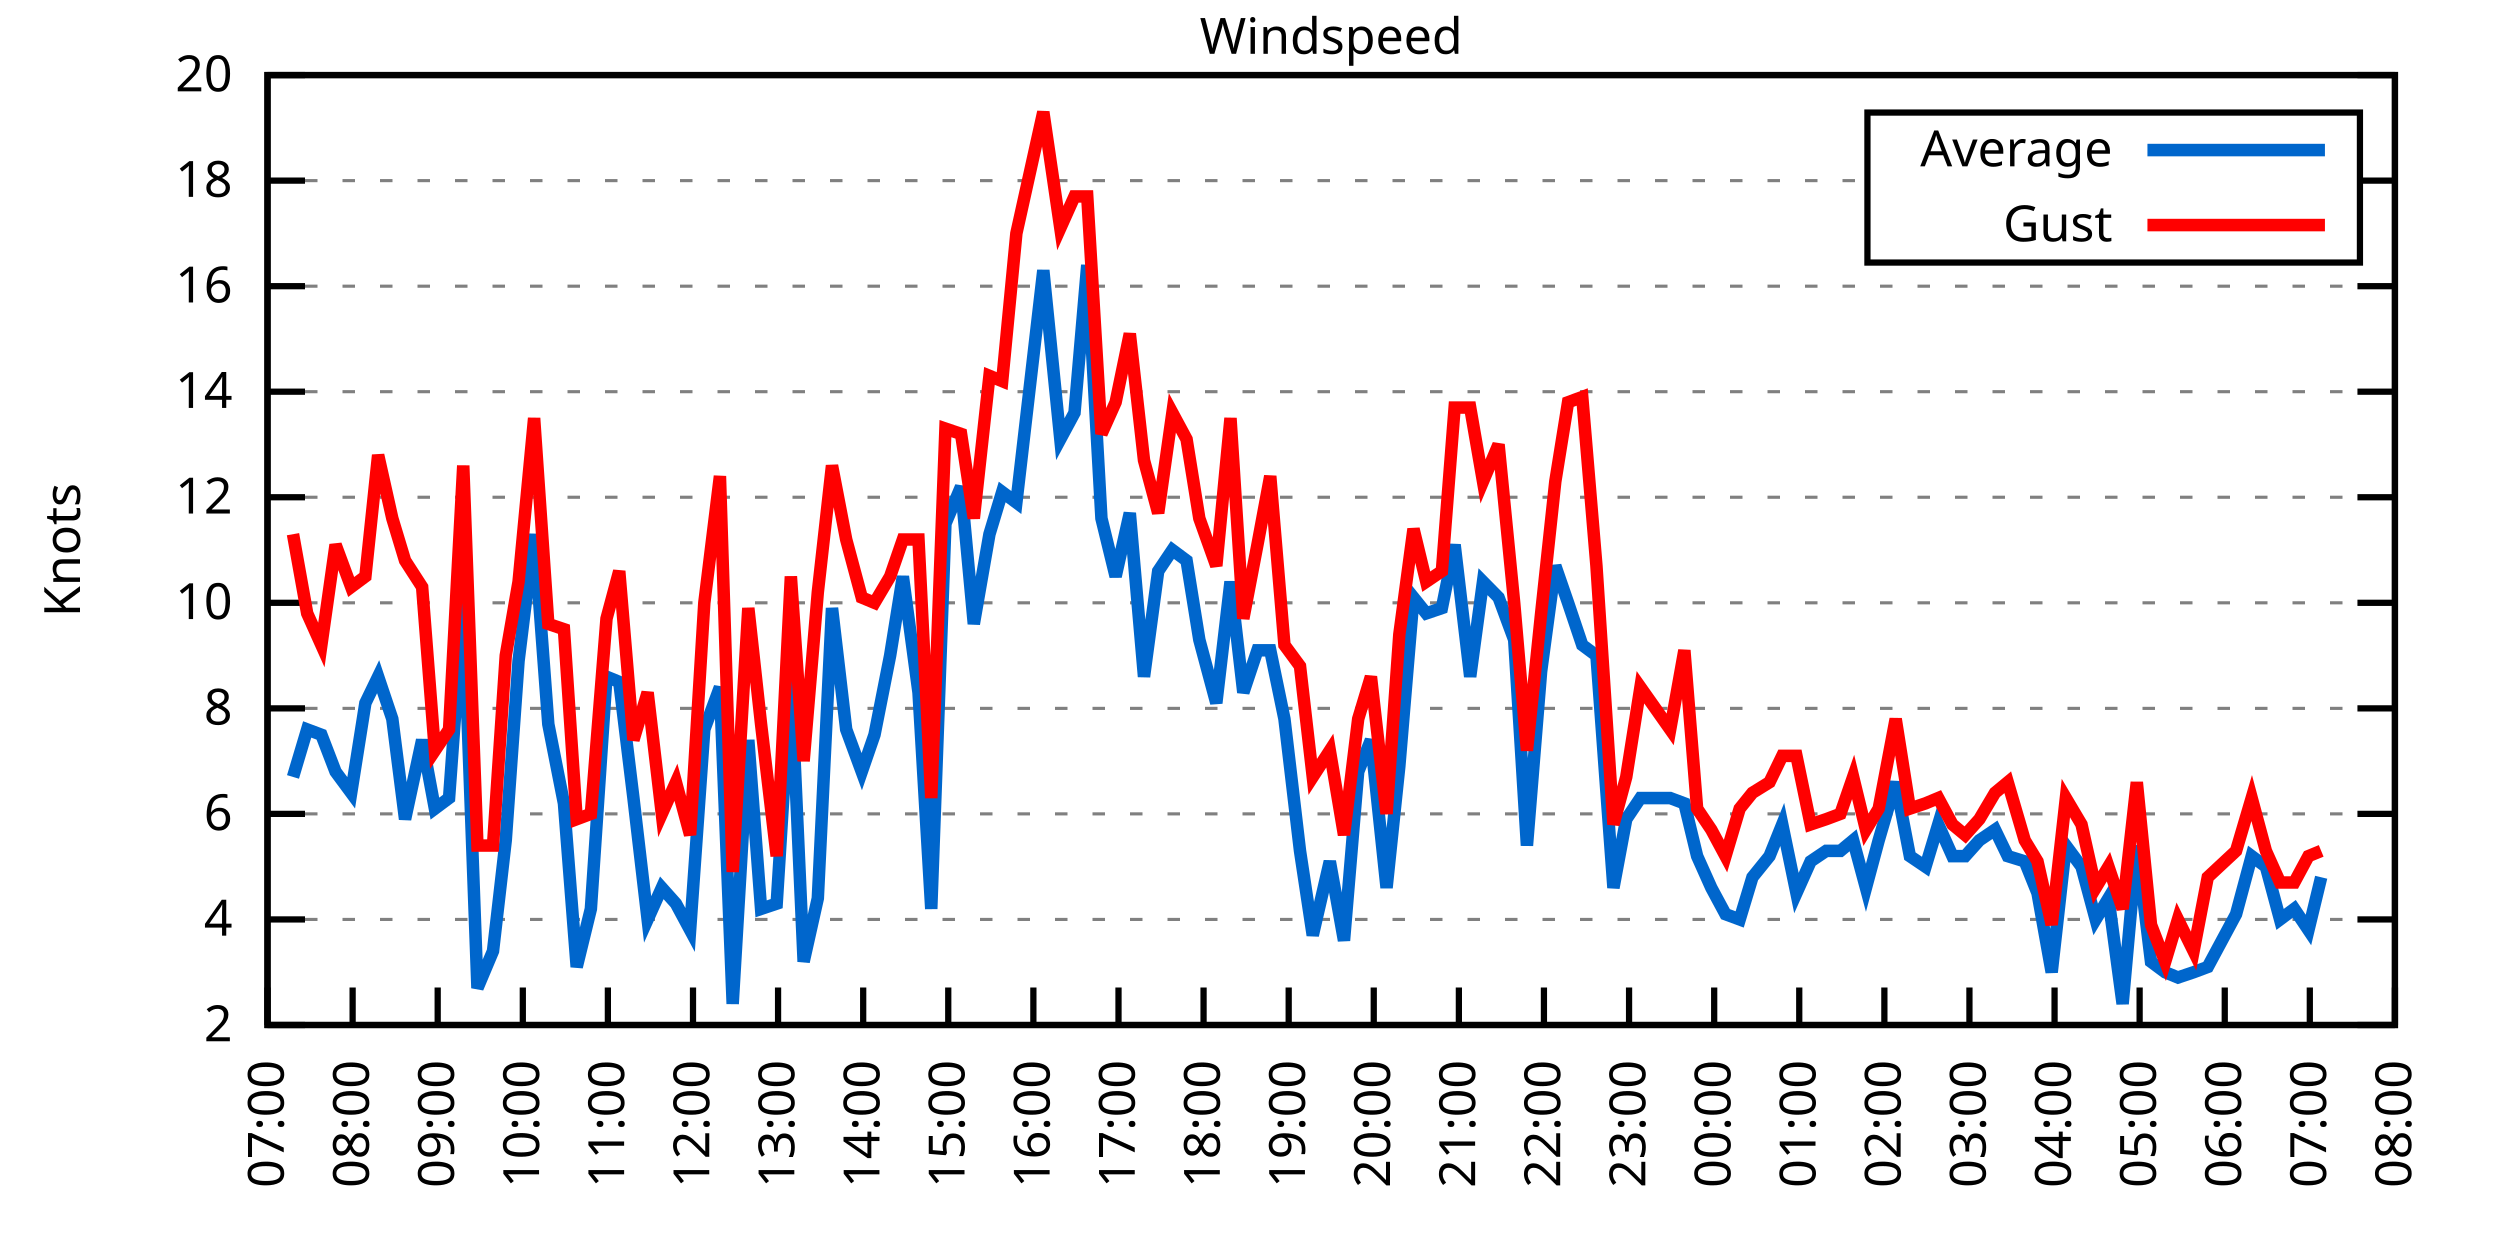
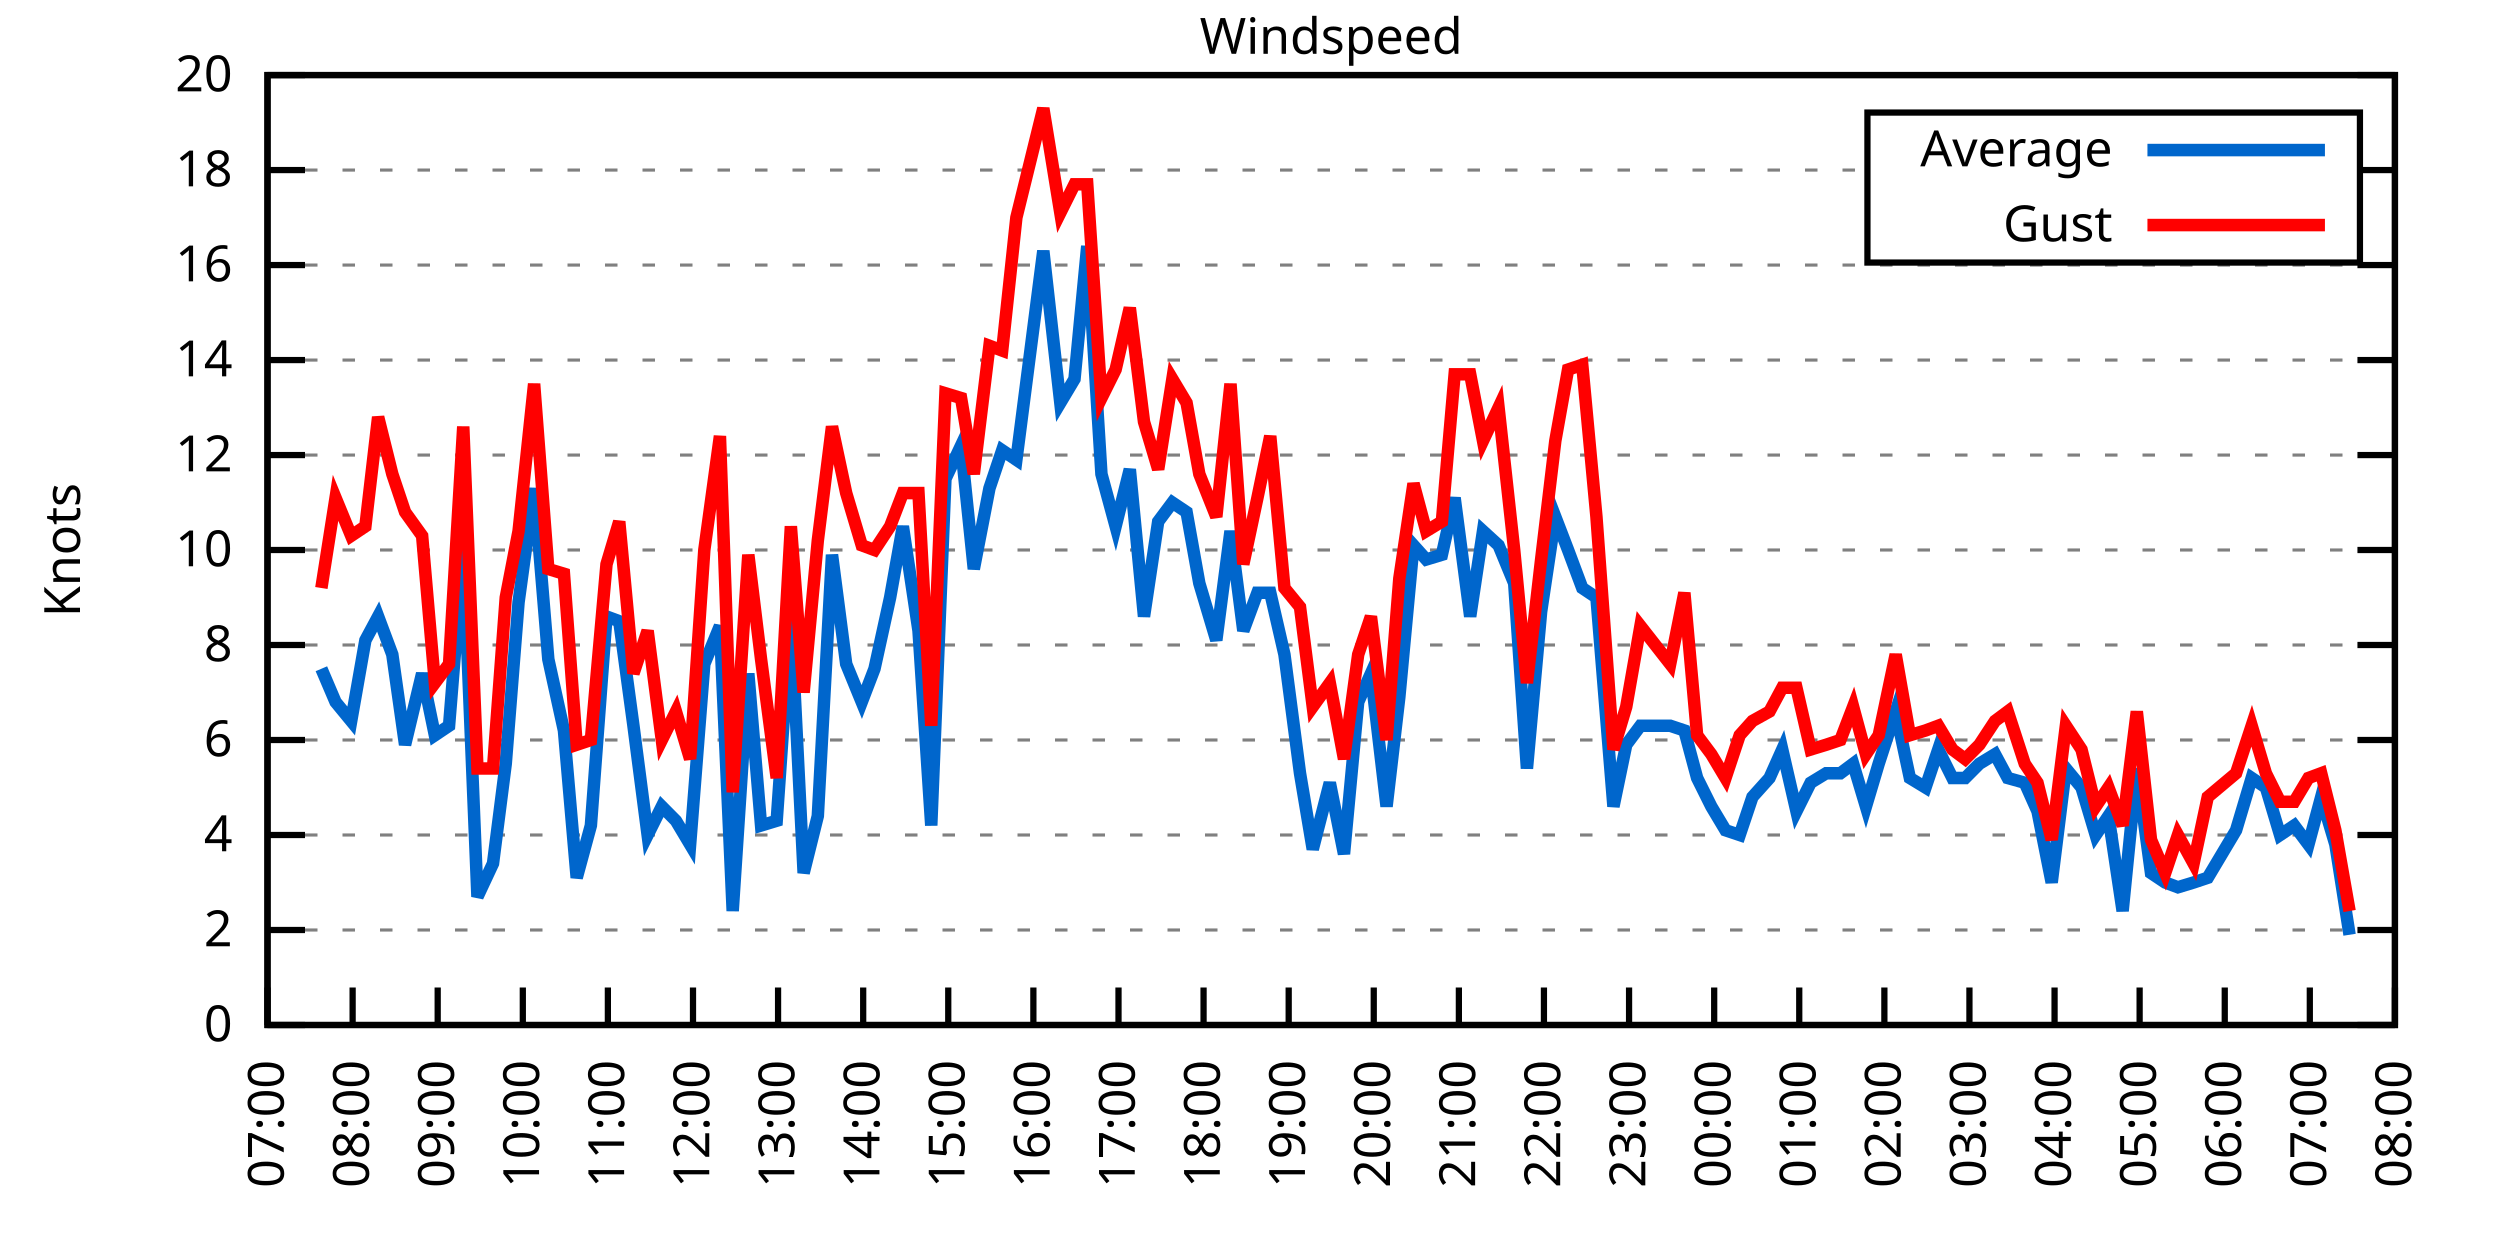
<svg xmlns="http://www.w3.org/2000/svg" xmlns:xlink="http://www.w3.org/1999/xlink" width="400" height="200" viewBox="0 0 400 200">
  <g id="gnuplot_canvas">
    <rect x="0" y="0" width="400" height="200" fill="none" />
    <defs>
      <circle id="gpDot" r="0.5" stroke-width="0.5" stroke="currentColor" />
      <path id="gpPt0" stroke-width="0.333" stroke="currentColor" d="M-1,0 h2 M0,-1 v2" />
      <path id="gpPt1" stroke-width="0.333" stroke="currentColor" d="M-1,-1 L1,1 M1,-1 L-1,1" />
      <path id="gpPt2" stroke-width="0.333" stroke="currentColor" d="M-1,0 L1,0 M0,-1 L0,1 M-1,-1 L1,1 M-1,1 L1,-1" />
      <rect id="gpPt3" stroke-width="0.333" stroke="currentColor" x="-1" y="-1" width="2" height="2" />
      <rect id="gpPt4" stroke-width="0.333" stroke="currentColor" fill="currentColor" x="-1" y="-1" width="2" height="2" />
      <circle id="gpPt5" stroke-width="0.333" stroke="currentColor" cx="0" cy="0" r="1" />
      <use xlink:href="#gpPt5" id="gpPt6" fill="currentColor" stroke="none" />
      <path id="gpPt7" stroke-width="0.333" stroke="currentColor" d="M0,-1.33 L-1.33,0.67 L1.33,0.67 z" />
      <use xlink:href="#gpPt7" id="gpPt8" fill="currentColor" stroke="none" />
      <use xlink:href="#gpPt7" id="gpPt9" stroke="currentColor" transform="rotate(180)" />
      <use xlink:href="#gpPt9" id="gpPt10" fill="currentColor" stroke="none" />
      <use xlink:href="#gpPt3" id="gpPt11" stroke="currentColor" transform="rotate(45)" />
      <use xlink:href="#gpPt11" id="gpPt12" fill="currentColor" stroke="none" />
      <path id="gpPt13" stroke-width="0.333" stroke="currentColor" d="M0,1.330 L1.265,0.411 L0.782,-1.067 L-0.782,-1.076 L-1.265,0.411 z" />
      <use xlink:href="#gpPt13" id="gpPt14" fill="currentColor" stroke="none" />
      <filter id="textbox" filterUnits="objectBoundingBox" x="0" y="0" height="1" width="1">
        <feFlood flood-color="white" flood-opacity="1" result="bgnd" />
        <feComposite in="SourceGraphic" in2="bgnd" operator="atop" />
      </filter>
      <filter id="greybox" filterUnits="objectBoundingBox" x="0" y="0" height="1" width="1">
        <feFlood flood-color="lightgrey" flood-opacity="1" result="grey" />
        <feComposite in="SourceGraphic" in2="grey" operator="atop" />
      </filter>
    </defs>
    <g fill="none" color="white" stroke="currentColor" stroke-width="1.00" stroke-linecap="butt" stroke-linejoin="miter">
</g>
    <g fill="none" color="black" stroke="currentColor" stroke-width="1.00" stroke-linecap="butt" stroke-linejoin="miter">
      <g stroke="none" shape-rendering="crispEdges">
        <polygon fill="rgb(255, 255, 255)" points="42.80,164.00 383.18,164.00 383.18,12.02 42.80,12.02 " />
      </g>
    </g>
    <g fill="none" color="black" stroke="currentColor" stroke-width="1.00" stroke-linecap="butt" stroke-linejoin="miter">
</g>
    <g fill="none" color="black" stroke="black" stroke-width="0.50" stroke-linecap="butt" stroke-linejoin="miter">
</g>
    <g fill="none" color="gray" stroke="currentColor" stroke-width="0.50" stroke-linecap="butt" stroke-linejoin="miter">
      <path stroke="gray" stroke-dasharray="2,4" class="gridline" d="M42.80,164.00 L383.19,164.00  " />
    </g>
    <g fill="none" color="gray" stroke="gray" stroke-width="1.00" stroke-linecap="butt" stroke-linejoin="miter">
</g>
    <g fill="none" color="black" stroke="currentColor" stroke-width="1.00" stroke-linecap="butt" stroke-linejoin="miter">
      <path stroke="black" d="M42.80,164.00 L48.80,164.00 M383.19,164.00 L377.19,164.00  " />
      <g transform="translate(37.20,166.60)" stroke="none" fill="black" font-family="Sans" font-size="8.00" text-anchor="end">
        <text>
+           <tspan font-family="Sans"> 0</tspan>
+         </text>
+       </g>
+     </g>
+     <g fill="none" color="black" stroke="currentColor" stroke-width="1.00" stroke-linecap="butt" stroke-linejoin="miter">
+ </g>
+     <g fill="none" color="black" stroke="black" stroke-width="0.50" stroke-linecap="butt" stroke-linejoin="miter">
+ </g>
+     <g fill="none" color="gray" stroke="currentColor" stroke-width="0.50" stroke-linecap="butt" stroke-linejoin="miter">
+       <path stroke="gray" stroke-dasharray="2,4" class="gridline" d="M42.80,148.80 L383.19,148.80  " />
+     </g>
+     <g fill="none" color="gray" stroke="gray" stroke-width="1.00" stroke-linecap="butt" stroke-linejoin="miter">
+ </g>
+     <g fill="none" color="black" stroke="currentColor" stroke-width="1.00" stroke-linecap="butt" stroke-linejoin="miter">
+       <path stroke="black" d="M42.80,148.80 L48.80,148.80 M383.19,148.80 L377.19,148.80  " />
+       <g transform="translate(37.20,151.40)" stroke="none" fill="black" font-family="Sans" font-size="8.00" text-anchor="end">
+         <text>
          <tspan font-family="Sans"> 2</tspan>
        </text>
      </g>
    </g>
    <g fill="none" color="black" stroke="currentColor" stroke-width="1.00" stroke-linecap="butt" stroke-linejoin="miter">
</g>
    <g fill="none" color="black" stroke="black" stroke-width="0.50" stroke-linecap="butt" stroke-linejoin="miter">
</g>
    <g fill="none" color="gray" stroke="currentColor" stroke-width="0.50" stroke-linecap="butt" stroke-linejoin="miter">
-       <path stroke="gray" stroke-dasharray="2,4" class="gridline" d="M42.80,147.11 L383.19,147.11  " />
-     </g>
-     <g fill="none" color="gray" stroke="gray" stroke-width="1.00" stroke-linecap="butt" stroke-linejoin="miter">
- </g>
-     <g fill="none" color="black" stroke="currentColor" stroke-width="1.00" stroke-linecap="butt" stroke-linejoin="miter">
-       <path stroke="black" d="M42.80,147.11 L48.80,147.11 M383.19,147.11 L377.19,147.11  " />
-       <g transform="translate(37.20,149.71)" stroke="none" fill="black" font-family="Sans" font-size="8.00" text-anchor="end">
+       <path stroke="gray" stroke-dasharray="2,4" class="gridline" d="M42.80,133.60 L383.19,133.60  " />
+     </g>
+     <g fill="none" color="gray" stroke="gray" stroke-width="1.00" stroke-linecap="butt" stroke-linejoin="miter">
+ </g>
+     <g fill="none" color="black" stroke="currentColor" stroke-width="1.00" stroke-linecap="butt" stroke-linejoin="miter">
+       <path stroke="black" d="M42.80,133.60 L48.80,133.60 M383.19,133.60 L377.19,133.60  " />
+       <g transform="translate(37.20,136.20)" stroke="none" fill="black" font-family="Sans" font-size="8.00" text-anchor="end">
        <text>
          <tspan font-family="Sans"> 4</tspan>
        </text>
      </g>
    </g>
    <g fill="none" color="black" stroke="currentColor" stroke-width="1.00" stroke-linecap="butt" stroke-linejoin="miter">
</g>
    <g fill="none" color="black" stroke="black" stroke-width="0.50" stroke-linecap="butt" stroke-linejoin="miter">
</g>
    <g fill="none" color="gray" stroke="currentColor" stroke-width="0.50" stroke-linecap="butt" stroke-linejoin="miter">
-       <path stroke="gray" stroke-dasharray="2,4" class="gridline" d="M42.80,130.22 L383.19,130.22  " />
-     </g>
-     <g fill="none" color="gray" stroke="gray" stroke-width="1.00" stroke-linecap="butt" stroke-linejoin="miter">
- </g>
-     <g fill="none" color="black" stroke="currentColor" stroke-width="1.00" stroke-linecap="butt" stroke-linejoin="miter">
-       <path stroke="black" d="M42.80,130.22 L48.80,130.22 M383.19,130.22 L377.19,130.22  " />
-       <g transform="translate(37.20,132.82)" stroke="none" fill="black" font-family="Sans" font-size="8.00" text-anchor="end">
+       <path stroke="gray" stroke-dasharray="2,4" class="gridline" d="M42.80,118.40 L383.19,118.40  " />
+     </g>
+     <g fill="none" color="gray" stroke="gray" stroke-width="1.00" stroke-linecap="butt" stroke-linejoin="miter">
+ </g>
+     <g fill="none" color="black" stroke="currentColor" stroke-width="1.00" stroke-linecap="butt" stroke-linejoin="miter">
+       <path stroke="black" d="M42.80,118.40 L48.80,118.40 M383.19,118.40 L377.19,118.40  " />
+       <g transform="translate(37.20,121.00)" stroke="none" fill="black" font-family="Sans" font-size="8.00" text-anchor="end">
        <text>
          <tspan font-family="Sans"> 6</tspan>
        </text>
      </g>
    </g>
    <g fill="none" color="black" stroke="currentColor" stroke-width="1.00" stroke-linecap="butt" stroke-linejoin="miter">
</g>
    <g fill="none" color="black" stroke="black" stroke-width="0.50" stroke-linecap="butt" stroke-linejoin="miter">
</g>
    <g fill="none" color="gray" stroke="currentColor" stroke-width="0.50" stroke-linecap="butt" stroke-linejoin="miter">
-       <path stroke="gray" stroke-dasharray="2,4" class="gridline" d="M42.80,113.34 L383.19,113.34  " />
-     </g>
-     <g fill="none" color="gray" stroke="gray" stroke-width="1.00" stroke-linecap="butt" stroke-linejoin="miter">
- </g>
-     <g fill="none" color="black" stroke="currentColor" stroke-width="1.00" stroke-linecap="butt" stroke-linejoin="miter">
-       <path stroke="black" d="M42.80,113.34 L48.80,113.34 M383.19,113.34 L377.19,113.34  " />
-       <g transform="translate(37.20,115.94)" stroke="none" fill="black" font-family="Sans" font-size="8.00" text-anchor="end">
+       <path stroke="gray" stroke-dasharray="2,4" class="gridline" d="M42.80,103.20 L383.19,103.20  " />
+     </g>
+     <g fill="none" color="gray" stroke="gray" stroke-width="1.00" stroke-linecap="butt" stroke-linejoin="miter">
+ </g>
+     <g fill="none" color="black" stroke="currentColor" stroke-width="1.00" stroke-linecap="butt" stroke-linejoin="miter">
+       <path stroke="black" d="M42.80,103.20 L48.80,103.20 M383.19,103.20 L377.19,103.20  " />
+       <g transform="translate(37.20,105.80)" stroke="none" fill="black" font-family="Sans" font-size="8.00" text-anchor="end">
        <text>
          <tspan font-family="Sans"> 8</tspan>
        </text>
      </g>
    </g>
    <g fill="none" color="black" stroke="currentColor" stroke-width="1.00" stroke-linecap="butt" stroke-linejoin="miter">
</g>
    <g fill="none" color="black" stroke="black" stroke-width="0.50" stroke-linecap="butt" stroke-linejoin="miter">
</g>
    <g fill="none" color="gray" stroke="currentColor" stroke-width="0.50" stroke-linecap="butt" stroke-linejoin="miter">
-       <path stroke="gray" stroke-dasharray="2,4" class="gridline" d="M42.80,96.45 L383.19,96.45  " />
-     </g>
-     <g fill="none" color="gray" stroke="gray" stroke-width="1.00" stroke-linecap="butt" stroke-linejoin="miter">
- </g>
-     <g fill="none" color="black" stroke="currentColor" stroke-width="1.00" stroke-linecap="butt" stroke-linejoin="miter">
-       <path stroke="black" d="M42.80,96.45 L48.80,96.45 M383.19,96.45 L377.19,96.45  " />
-       <g transform="translate(37.20,99.05)" stroke="none" fill="black" font-family="Sans" font-size="8.00" text-anchor="end">
+       <path stroke="gray" stroke-dasharray="2,4" class="gridline" d="M42.80,88.00 L383.19,88.00  " />
+     </g>
+     <g fill="none" color="gray" stroke="gray" stroke-width="1.00" stroke-linecap="butt" stroke-linejoin="miter">
+ </g>
+     <g fill="none" color="black" stroke="currentColor" stroke-width="1.00" stroke-linecap="butt" stroke-linejoin="miter">
+       <path stroke="black" d="M42.80,88.00 L48.80,88.00 M383.19,88.00 L377.19,88.00  " />
+       <g transform="translate(37.20,90.60)" stroke="none" fill="black" font-family="Sans" font-size="8.00" text-anchor="end">
        <text>
          <tspan font-family="Sans"> 10</tspan>
        </text>
      </g>
    </g>
    <g fill="none" color="black" stroke="currentColor" stroke-width="1.00" stroke-linecap="butt" stroke-linejoin="miter">
</g>
    <g fill="none" color="black" stroke="black" stroke-width="0.50" stroke-linecap="butt" stroke-linejoin="miter">
</g>
    <g fill="none" color="gray" stroke="currentColor" stroke-width="0.50" stroke-linecap="butt" stroke-linejoin="miter">
-       <path stroke="gray" stroke-dasharray="2,4" class="gridline" d="M42.80,79.56 L383.19,79.56  " />
-     </g>
-     <g fill="none" color="gray" stroke="gray" stroke-width="1.00" stroke-linecap="butt" stroke-linejoin="miter">
- </g>
-     <g fill="none" color="black" stroke="currentColor" stroke-width="1.00" stroke-linecap="butt" stroke-linejoin="miter">
-       <path stroke="black" d="M42.80,79.56 L48.80,79.56 M383.19,79.56 L377.19,79.56  " />
-       <g transform="translate(37.20,82.16)" stroke="none" fill="black" font-family="Sans" font-size="8.00" text-anchor="end">
+       <path stroke="gray" stroke-dasharray="2,4" class="gridline" d="M42.80,72.81 L383.19,72.81  " />
+     </g>
+     <g fill="none" color="gray" stroke="gray" stroke-width="1.00" stroke-linecap="butt" stroke-linejoin="miter">
+ </g>
+     <g fill="none" color="black" stroke="currentColor" stroke-width="1.00" stroke-linecap="butt" stroke-linejoin="miter">
+       <path stroke="black" d="M42.80,72.81 L48.80,72.81 M383.19,72.81 L377.19,72.81  " />
+       <g transform="translate(37.20,75.41)" stroke="none" fill="black" font-family="Sans" font-size="8.00" text-anchor="end">
        <text>
          <tspan font-family="Sans"> 12</tspan>
        </text>
      </g>
    </g>
    <g fill="none" color="black" stroke="currentColor" stroke-width="1.00" stroke-linecap="butt" stroke-linejoin="miter">
</g>
    <g fill="none" color="black" stroke="black" stroke-width="0.50" stroke-linecap="butt" stroke-linejoin="miter">
</g>
    <g fill="none" color="gray" stroke="currentColor" stroke-width="0.50" stroke-linecap="butt" stroke-linejoin="miter">
-       <path stroke="gray" stroke-dasharray="2,4" class="gridline" d="M42.80,62.67 L383.19,62.67  " />
-     </g>
-     <g fill="none" color="gray" stroke="gray" stroke-width="1.00" stroke-linecap="butt" stroke-linejoin="miter">
- </g>
-     <g fill="none" color="black" stroke="currentColor" stroke-width="1.00" stroke-linecap="butt" stroke-linejoin="miter">
-       <path stroke="black" d="M42.80,62.67 L48.80,62.67 M383.19,62.67 L377.19,62.67  " />
-       <g transform="translate(37.20,65.27)" stroke="none" fill="black" font-family="Sans" font-size="8.00" text-anchor="end">
+       <path stroke="gray" stroke-dasharray="2,4" class="gridline" d="M42.80,57.61 L383.19,57.61  " />
+     </g>
+     <g fill="none" color="gray" stroke="gray" stroke-width="1.00" stroke-linecap="butt" stroke-linejoin="miter">
+ </g>
+     <g fill="none" color="black" stroke="currentColor" stroke-width="1.00" stroke-linecap="butt" stroke-linejoin="miter">
+       <path stroke="black" d="M42.80,57.61 L48.80,57.61 M383.19,57.61 L377.19,57.61  " />
+       <g transform="translate(37.20,60.21)" stroke="none" fill="black" font-family="Sans" font-size="8.00" text-anchor="end">
        <text>
          <tspan font-family="Sans"> 14</tspan>
        </text>
      </g>
    </g>
    <g fill="none" color="black" stroke="currentColor" stroke-width="1.00" stroke-linecap="butt" stroke-linejoin="miter">
</g>
    <g fill="none" color="black" stroke="black" stroke-width="0.50" stroke-linecap="butt" stroke-linejoin="miter">
</g>
    <g fill="none" color="gray" stroke="currentColor" stroke-width="0.50" stroke-linecap="butt" stroke-linejoin="miter">
-       <path stroke="gray" stroke-dasharray="2,4" class="gridline" d="M42.80,45.79 L383.19,45.79  " />
-     </g>
-     <g fill="none" color="gray" stroke="gray" stroke-width="1.00" stroke-linecap="butt" stroke-linejoin="miter">
- </g>
-     <g fill="none" color="black" stroke="currentColor" stroke-width="1.00" stroke-linecap="butt" stroke-linejoin="miter">
-       <path stroke="black" d="M42.80,45.79 L48.80,45.79 M383.19,45.79 L377.19,45.79  " />
-       <g transform="translate(37.20,48.39)" stroke="none" fill="black" font-family="Sans" font-size="8.00" text-anchor="end">
+       <path stroke="gray" stroke-dasharray="2,4" class="gridline" d="M42.80,42.41 L383.19,42.41  " />
+     </g>
+     <g fill="none" color="gray" stroke="gray" stroke-width="1.00" stroke-linecap="butt" stroke-linejoin="miter">
+ </g>
+     <g fill="none" color="black" stroke="currentColor" stroke-width="1.00" stroke-linecap="butt" stroke-linejoin="miter">
+       <path stroke="black" d="M42.80,42.41 L48.80,42.41 M383.19,42.41 L377.19,42.41  " />
+       <g transform="translate(37.20,45.01)" stroke="none" fill="black" font-family="Sans" font-size="8.00" text-anchor="end">
        <text>
          <tspan font-family="Sans"> 16</tspan>
        </text>
      </g>
    </g>
    <g fill="none" color="black" stroke="currentColor" stroke-width="1.00" stroke-linecap="butt" stroke-linejoin="miter">
</g>
    <g fill="none" color="black" stroke="black" stroke-width="0.50" stroke-linecap="butt" stroke-linejoin="miter">
</g>
    <g fill="none" color="gray" stroke="currentColor" stroke-width="0.50" stroke-linecap="butt" stroke-linejoin="miter">
-       <path stroke="gray" stroke-dasharray="2,4" class="gridline" d="M42.80,28.90 L298.79,28.90 M377.59,28.90 L383.19,28.90  " />
-     </g>
-     <g fill="none" color="gray" stroke="gray" stroke-width="1.00" stroke-linecap="butt" stroke-linejoin="miter">
- </g>
-     <g fill="none" color="black" stroke="currentColor" stroke-width="1.00" stroke-linecap="butt" stroke-linejoin="miter">
-       <path stroke="black" d="M42.80,28.90 L48.80,28.90 M383.19,28.90 L377.19,28.90  " />
-       <g transform="translate(37.20,31.50)" stroke="none" fill="black" font-family="Sans" font-size="8.00" text-anchor="end">
+       <path stroke="gray" stroke-dasharray="2,4" class="gridline" d="M42.80,27.21 L298.79,27.21 M377.59,27.21 L383.19,27.21  " />
+     </g>
+     <g fill="none" color="gray" stroke="gray" stroke-width="1.00" stroke-linecap="butt" stroke-linejoin="miter">
+ </g>
+     <g fill="none" color="black" stroke="currentColor" stroke-width="1.00" stroke-linecap="butt" stroke-linejoin="miter">
+       <path stroke="black" d="M42.80,27.21 L48.80,27.21 M383.19,27.21 L377.19,27.21  " />
+       <g transform="translate(37.20,29.81)" stroke="none" fill="black" font-family="Sans" font-size="8.00" text-anchor="end">
        <text>
          <tspan font-family="Sans"> 18</tspan>
        </text>
      </g>
    </g>
    <g fill="none" color="black" stroke="currentColor" stroke-width="1.00" stroke-linecap="butt" stroke-linejoin="miter">
</g>
    <g fill="none" color="black" stroke="black" stroke-width="0.50" stroke-linecap="butt" stroke-linejoin="miter">
</g>
    <g fill="none" color="gray" stroke="currentColor" stroke-width="0.50" stroke-linecap="butt" stroke-linejoin="miter">
      <path stroke="gray" stroke-dasharray="2,4" class="gridline" d="M42.80,12.01 L383.19,12.01  " />
    </g>
    <g fill="none" color="gray" stroke="gray" stroke-width="1.00" stroke-linecap="butt" stroke-linejoin="miter">
</g>
    <g fill="none" color="black" stroke="currentColor" stroke-width="1.00" stroke-linecap="butt" stroke-linejoin="miter">
      <path stroke="black" d="M42.80,12.01 L48.80,12.01 M383.19,12.01 L377.19,12.01  " />
      <g transform="translate(37.20,14.61)" stroke="none" fill="black" font-family="Sans" font-size="8.00" text-anchor="end">
        <text>
          <tspan font-family="Sans"> 20</tspan>
        </text>
      </g>
    </g>
    <g fill="none" color="black" stroke="currentColor" stroke-width="1.00" stroke-linecap="butt" stroke-linejoin="miter">
      <path stroke="black" d="M42.80,164.00 L42.80,158.00  " />
      <g transform="translate(45.40,169.60) rotate(270.00)" stroke="none" fill="black" font-family="Sans" font-size="8.00" text-anchor="end">
        <text>
          <tspan font-family="Sans">07:00</tspan>
        </text>
      </g>
    </g>
    <g fill="none" color="black" stroke="currentColor" stroke-width="1.00" stroke-linecap="butt" stroke-linejoin="miter">
      <path stroke="black" d="M56.42,164.00 L56.42,158.00  " />
      <g transform="translate(59.02,169.60) rotate(270.00)" stroke="none" fill="black" font-family="Sans" font-size="8.00" text-anchor="end">
        <text>
          <tspan font-family="Sans">08:00</tspan>
        </text>
      </g>
    </g>
    <g fill="none" color="black" stroke="currentColor" stroke-width="1.00" stroke-linecap="butt" stroke-linejoin="miter">
      <path stroke="black" d="M70.03,164.00 L70.03,158.00  " />
      <g transform="translate(72.63,169.60) rotate(270.00)" stroke="none" fill="black" font-family="Sans" font-size="8.00" text-anchor="end">
        <text>
          <tspan font-family="Sans">09:00</tspan>
        </text>
      </g>
    </g>
    <g fill="none" color="black" stroke="currentColor" stroke-width="1.00" stroke-linecap="butt" stroke-linejoin="miter">
      <path stroke="black" d="M83.65,164.00 L83.65,158.00  " />
      <g transform="translate(86.25,169.60) rotate(270.00)" stroke="none" fill="black" font-family="Sans" font-size="8.00" text-anchor="end">
        <text>
          <tspan font-family="Sans">10:00</tspan>
        </text>
      </g>
    </g>
    <g fill="none" color="black" stroke="currentColor" stroke-width="1.00" stroke-linecap="butt" stroke-linejoin="miter">
      <path stroke="black" d="M97.26,164.00 L97.26,158.00  " />
      <g transform="translate(99.86,169.60) rotate(270.00)" stroke="none" fill="black" font-family="Sans" font-size="8.00" text-anchor="end">
        <text>
          <tspan font-family="Sans">11:00</tspan>
        </text>
      </g>
    </g>
    <g fill="none" color="black" stroke="currentColor" stroke-width="1.00" stroke-linecap="butt" stroke-linejoin="miter">
      <path stroke="black" d="M110.88,164.00 L110.88,158.00  " />
      <g transform="translate(113.48,169.60) rotate(270.00)" stroke="none" fill="black" font-family="Sans" font-size="8.00" text-anchor="end">
        <text>
          <tspan font-family="Sans">12:00</tspan>
        </text>
      </g>
    </g>
    <g fill="none" color="black" stroke="currentColor" stroke-width="1.00" stroke-linecap="butt" stroke-linejoin="miter">
      <path stroke="black" d="M124.49,164.00 L124.49,158.00  " />
      <g transform="translate(127.09,169.60) rotate(270.00)" stroke="none" fill="black" font-family="Sans" font-size="8.00" text-anchor="end">
        <text>
          <tspan font-family="Sans">13:00</tspan>
        </text>
      </g>
    </g>
    <g fill="none" color="black" stroke="currentColor" stroke-width="1.00" stroke-linecap="butt" stroke-linejoin="miter">
      <path stroke="black" d="M138.11,164.00 L138.11,158.00  " />
      <g transform="translate(140.71,169.60) rotate(270.00)" stroke="none" fill="black" font-family="Sans" font-size="8.00" text-anchor="end">
        <text>
          <tspan font-family="Sans">14:00</tspan>
        </text>
      </g>
    </g>
    <g fill="none" color="black" stroke="currentColor" stroke-width="1.00" stroke-linecap="butt" stroke-linejoin="miter">
      <path stroke="black" d="M151.72,164.00 L151.72,158.00  " />
      <g transform="translate(154.32,169.60) rotate(270.00)" stroke="none" fill="black" font-family="Sans" font-size="8.00" text-anchor="end">
        <text>
          <tspan font-family="Sans">15:00</tspan>
        </text>
      </g>
    </g>
    <g fill="none" color="black" stroke="currentColor" stroke-width="1.00" stroke-linecap="butt" stroke-linejoin="miter">
      <path stroke="black" d="M165.34,164.00 L165.34,158.00  " />
      <g transform="translate(167.94,169.60) rotate(270.00)" stroke="none" fill="black" font-family="Sans" font-size="8.00" text-anchor="end">
        <text>
          <tspan font-family="Sans">16:00</tspan>
        </text>
      </g>
    </g>
    <g fill="none" color="black" stroke="currentColor" stroke-width="1.00" stroke-linecap="butt" stroke-linejoin="miter">
      <path stroke="black" d="M178.96,164.00 L178.96,158.00  " />
      <g transform="translate(181.56,169.60) rotate(270.00)" stroke="none" fill="black" font-family="Sans" font-size="8.00" text-anchor="end">
        <text>
          <tspan font-family="Sans">17:00</tspan>
        </text>
      </g>
    </g>
    <g fill="none" color="black" stroke="currentColor" stroke-width="1.00" stroke-linecap="butt" stroke-linejoin="miter">
      <path stroke="black" d="M192.57,164.00 L192.57,158.00  " />
      <g transform="translate(195.17,169.60) rotate(270.00)" stroke="none" fill="black" font-family="Sans" font-size="8.00" text-anchor="end">
        <text>
          <tspan font-family="Sans">18:00</tspan>
        </text>
      </g>
    </g>
    <g fill="none" color="black" stroke="currentColor" stroke-width="1.00" stroke-linecap="butt" stroke-linejoin="miter">
      <path stroke="black" d="M206.19,164.00 L206.19,158.00  " />
      <g transform="translate(208.79,169.60) rotate(270.00)" stroke="none" fill="black" font-family="Sans" font-size="8.00" text-anchor="end">
        <text>
          <tspan font-family="Sans">19:00</tspan>
        </text>
      </g>
    </g>
    <g fill="none" color="black" stroke="currentColor" stroke-width="1.00" stroke-linecap="butt" stroke-linejoin="miter">
      <path stroke="black" d="M219.80,164.00 L219.80,158.00  " />
      <g transform="translate(222.40,169.60) rotate(270.00)" stroke="none" fill="black" font-family="Sans" font-size="8.00" text-anchor="end">
        <text>
          <tspan font-family="Sans">20:00</tspan>
        </text>
      </g>
    </g>
    <g fill="none" color="black" stroke="currentColor" stroke-width="1.00" stroke-linecap="butt" stroke-linejoin="miter">
      <path stroke="black" d="M233.42,164.00 L233.42,158.00  " />
      <g transform="translate(236.02,169.60) rotate(270.00)" stroke="none" fill="black" font-family="Sans" font-size="8.00" text-anchor="end">
        <text>
          <tspan font-family="Sans">21:00</tspan>
        </text>
      </g>
    </g>
    <g fill="none" color="black" stroke="currentColor" stroke-width="1.00" stroke-linecap="butt" stroke-linejoin="miter">
      <path stroke="black" d="M247.03,164.00 L247.03,158.00  " />
      <g transform="translate(249.63,169.60) rotate(270.00)" stroke="none" fill="black" font-family="Sans" font-size="8.00" text-anchor="end">
        <text>
          <tspan font-family="Sans">22:00</tspan>
        </text>
      </g>
    </g>
    <g fill="none" color="black" stroke="currentColor" stroke-width="1.00" stroke-linecap="butt" stroke-linejoin="miter">
      <path stroke="black" d="M260.65,164.00 L260.65,158.00  " />
      <g transform="translate(263.25,169.60) rotate(270.00)" stroke="none" fill="black" font-family="Sans" font-size="8.00" text-anchor="end">
        <text>
          <tspan font-family="Sans">23:00</tspan>
        </text>
      </g>
    </g>
    <g fill="none" color="black" stroke="currentColor" stroke-width="1.00" stroke-linecap="butt" stroke-linejoin="miter">
      <path stroke="black" d="M274.27,164.00 L274.27,158.00  " />
      <g transform="translate(276.87,169.60) rotate(270.00)" stroke="none" fill="black" font-family="Sans" font-size="8.00" text-anchor="end">
        <text>
          <tspan font-family="Sans">00:00</tspan>
        </text>
      </g>
    </g>
    <g fill="none" color="black" stroke="currentColor" stroke-width="1.00" stroke-linecap="butt" stroke-linejoin="miter">
      <path stroke="black" d="M287.88,164.00 L287.88,158.00  " />
      <g transform="translate(290.48,169.60) rotate(270.00)" stroke="none" fill="black" font-family="Sans" font-size="8.00" text-anchor="end">
        <text>
          <tspan font-family="Sans">01:00</tspan>
        </text>
      </g>
    </g>
    <g fill="none" color="black" stroke="currentColor" stroke-width="1.00" stroke-linecap="butt" stroke-linejoin="miter">
      <path stroke="black" d="M301.50,164.00 L301.50,158.00  " />
      <g transform="translate(304.10,169.60) rotate(270.00)" stroke="none" fill="black" font-family="Sans" font-size="8.00" text-anchor="end">
        <text>
          <tspan font-family="Sans">02:00</tspan>
        </text>
      </g>
    </g>
    <g fill="none" color="black" stroke="currentColor" stroke-width="1.00" stroke-linecap="butt" stroke-linejoin="miter">
      <path stroke="black" d="M315.11,164.00 L315.11,158.00  " />
      <g transform="translate(317.71,169.60) rotate(270.00)" stroke="none" fill="black" font-family="Sans" font-size="8.00" text-anchor="end">
        <text>
          <tspan font-family="Sans">03:00</tspan>
        </text>
      </g>
    </g>
    <g fill="none" color="black" stroke="currentColor" stroke-width="1.00" stroke-linecap="butt" stroke-linejoin="miter">
      <path stroke="black" d="M328.73,164.00 L328.73,158.00  " />
      <g transform="translate(331.33,169.60) rotate(270.00)" stroke="none" fill="black" font-family="Sans" font-size="8.00" text-anchor="end">
        <text>
          <tspan font-family="Sans">04:00</tspan>
        </text>
      </g>
    </g>
    <g fill="none" color="black" stroke="currentColor" stroke-width="1.00" stroke-linecap="butt" stroke-linejoin="miter">
      <path stroke="black" d="M342.34,164.00 L342.34,158.00  " />
      <g transform="translate(344.94,169.60) rotate(270.00)" stroke="none" fill="black" font-family="Sans" font-size="8.00" text-anchor="end">
        <text>
          <tspan font-family="Sans">05:00</tspan>
        </text>
      </g>
    </g>
    <g fill="none" color="black" stroke="currentColor" stroke-width="1.00" stroke-linecap="butt" stroke-linejoin="miter">
      <path stroke="black" d="M355.96,164.00 L355.96,158.00  " />
      <g transform="translate(358.56,169.60) rotate(270.00)" stroke="none" fill="black" font-family="Sans" font-size="8.00" text-anchor="end">
        <text>
          <tspan font-family="Sans">06:00</tspan>
        </text>
      </g>
    </g>
    <g fill="none" color="black" stroke="currentColor" stroke-width="1.00" stroke-linecap="butt" stroke-linejoin="miter">
      <path stroke="black" d="M369.57,164.00 L369.57,158.00  " />
      <g transform="translate(372.17,169.60) rotate(270.00)" stroke="none" fill="black" font-family="Sans" font-size="8.00" text-anchor="end">
        <text>
          <tspan font-family="Sans">07:00</tspan>
        </text>
      </g>
    </g>
    <g fill="none" color="black" stroke="currentColor" stroke-width="1.00" stroke-linecap="butt" stroke-linejoin="miter">
      <path stroke="black" d="M383.19,164.00 L383.19,158.00  " />
      <g transform="translate(385.79,169.60) rotate(270.00)" stroke="none" fill="black" font-family="Sans" font-size="8.00" text-anchor="end">
        <text>
          <tspan font-family="Sans">08:00</tspan>
        </text>
      </g>
    </g>
    <g fill="none" color="black" stroke="currentColor" stroke-width="1.00" stroke-linecap="butt" stroke-linejoin="miter">
</g>
    <g fill="none" color="black" stroke="currentColor" stroke-width="1.00" stroke-linecap="butt" stroke-linejoin="miter">
      <path stroke="black" d="M42.80,12.01 L42.80,164.00 L383.19,164.00 L383.19,12.01 L42.80,12.01 Z  " />
    </g>
    <g fill="none" color="black" stroke="currentColor" stroke-width="1.00" stroke-linecap="butt" stroke-linejoin="miter">
</g>
    <g fill="none" color="black" stroke="currentColor" stroke-width="1.00" stroke-linecap="butt" stroke-linejoin="miter">
      <path stroke="black" d="M298.79,42.01 L298.79,18.01 L377.59,18.01 L377.59,42.01 L298.79,42.01 Z  " />
    </g>
    <g id="Windspeed_plot_1">
      <g fill="none" color="white" stroke="black" stroke-width="2.00" stroke-linecap="butt" stroke-linejoin="miter">
</g>
      <g fill="none" color="black" stroke="currentColor" stroke-width="2.00" stroke-linecap="butt" stroke-linejoin="miter">
        <g transform="translate(337.99,26.61)" stroke="none" fill="black" font-family="Sans" font-size="8.00" text-anchor="end">
          <text>
            <tspan font-family="Sans">Average</tspan>
          </text>
        </g>
      </g>
      <g fill="none" color="black" stroke="currentColor" stroke-width="2.00" stroke-linecap="butt" stroke-linejoin="miter">
-         <path stroke="rgb(  0, 102, 204)" d="M343.59,24.01 L371.99,24.01 M46.88,124.31 L49.15,116.71 L51.42,117.56 L53.69,123.47 L56.19,126.85 L58.46,112.49   L60.50,108.27 L62.77,115.03 L64.81,131.07 L67.54,118.40 L69.58,129.38 L71.85,127.69 L74.12,96.45 L76.39,158.09   L78.88,152.18 L80.92,134.45 L82.97,105.74 L85.46,85.47 L87.73,115.87 L90.23,128.54 L92.27,154.71 L94.54,145.42   L97.04,108.27 L99.08,109.11 L101.35,127.69 L103.62,147.11 L105.89,142.05 L108.15,144.58 L110.42,148.80 L112.69,116.71   L115.19,109.96 L117.23,160.62 L119.73,118.40 L121.77,145.42 L124.27,144.58 L126.54,108.27 L128.58,153.87 L130.85,143.73   L133.12,97.29 L135.39,116.71 L137.88,123.47 L139.92,117.56 L142.42,104.89 L144.46,92.23 L146.96,110.80 L149.00,145.42   L151.27,83.78 L153.77,77.87 L155.81,99.83 L158.31,85.47 L160.35,78.72 L162.62,80.41 L166.93,43.25 L169.65,70.27   L171.92,66.05 L173.96,42.41 L176.23,82.94 L178.50,92.23 L180.77,82.09 L183.04,108.27 L185.31,91.38 L187.58,88.00   L189.85,89.69 L191.89,102.36 L194.61,112.49 L196.88,93.07 L198.93,110.80 L201.19,104.05 L203.24,104.05 L205.51,115.03   L208.00,136.14 L210.04,149.65 L212.77,137.82 L215.04,150.49 L217.31,123.47 L219.35,118.40 L221.85,142.05 L223.89,122.62   L226.16,95.60 L228.20,98.14 L230.70,97.29 L232.74,87.16 L235.23,108.27 L237.28,93.07 L239.77,95.60 L242.27,102.36   L244.31,135.29 L246.58,107.43 L248.85,90.54 L250.89,96.45 L253.16,103.20 L255.43,104.89 L258.15,142.05 L260.20,131.07   L262.47,127.69 L267.23,127.69 L269.50,128.54 L271.54,136.98 L273.81,142.05 L276.08,146.27 L278.35,147.11 L280.39,140.36   L283.12,136.98 L285.16,131.91 L287.43,142.89 L289.70,137.82 L292.19,136.14 L294.46,136.14 L296.50,134.45 L298.55,142.05   L300.59,134.45 L303.31,125.16 L305.58,136.98 L308.08,138.67 L310.12,131.91 L312.39,136.98 L314.43,136.98 L316.70,134.45   L319.20,132.76 L321.24,136.98 L323.96,137.82 L326.00,142.89 L328.27,155.56 L330.54,135.29 L333.04,138.67 L335.31,147.11   L337.35,143.73 L339.62,160.62 L341.89,135.29 L344.16,153.87 L346.43,155.56 L348.47,156.40 L350.97,155.56 L353.24,154.71   L357.77,146.27 L360.27,136.98 L362.54,138.67 L364.81,147.11 L367.08,145.42 L369.35,148.80 L371.39,140.36  " />
+         <path stroke="rgb(  0, 102, 204)" d="M343.59,24.01 L371.99,24.01 M51.42,107.00 L53.69,112.32 L56.19,115.36 L58.46,102.44 L60.50,98.64 L62.77,104.72   L64.81,119.16 L67.54,107.76 L69.58,117.64 L71.85,116.12 L74.12,88.00 L76.39,143.48 L78.88,138.16 L80.92,122.20   L82.97,96.36 L85.46,78.13 L87.73,105.48 L90.23,116.88 L92.27,140.44 L94.54,132.08 L97.04,98.64 L99.08,99.40   L101.35,116.12 L103.62,133.60 L105.89,129.04 L108.15,131.32 L110.42,135.12 L112.69,106.24 L115.19,100.16 L117.23,145.76   L119.73,107.76 L121.77,132.08 L124.27,131.32 L126.54,98.64 L128.58,139.68 L130.85,130.56 L133.12,88.76 L135.39,106.24   L137.88,112.32 L139.92,107.00 L142.42,95.60 L144.46,84.21 L146.96,100.92 L149.00,132.08 L151.27,76.61 L153.77,71.29   L155.81,91.04 L158.31,78.13 L160.35,72.05 L162.62,73.57 L166.93,40.13 L169.65,64.45 L171.92,60.65 L173.96,39.37   L176.23,75.85 L178.50,84.21 L180.77,75.09 L183.04,98.64 L185.31,83.45 L187.58,80.41 L189.85,81.93 L191.89,93.32   L194.61,102.44 L196.88,84.97 L198.93,100.92 L201.19,94.84 L203.24,94.84 L205.51,104.72 L208.00,123.72 L210.04,135.88   L212.77,125.24 L215.04,136.64 L217.31,112.32 L219.35,107.76 L221.85,129.04 L223.89,111.56 L226.16,87.25 L228.20,89.52   L230.70,88.76 L232.74,79.65 L235.23,98.64 L237.28,84.97 L239.77,87.25 L242.27,93.32 L244.31,122.96 L246.58,97.88   L248.85,82.69 L250.89,88.00 L253.16,94.08 L255.43,95.60 L258.15,129.04 L260.20,119.16 L262.47,116.12 L267.23,116.12   L269.50,116.88 L271.54,124.48 L273.81,129.04 L276.08,132.84 L278.35,133.60 L280.39,127.52 L283.12,124.48 L285.16,119.92   L287.43,129.80 L289.70,125.24 L292.19,123.72 L294.46,123.72 L296.50,122.20 L298.55,129.04 L300.59,122.20 L303.31,113.84   L305.58,124.48 L308.08,126.00 L310.12,119.92 L312.39,124.48 L314.43,124.48 L316.70,122.20 L319.20,120.68 L321.24,124.48   L323.96,125.24 L326.00,129.80 L328.27,141.20 L330.54,122.96 L333.04,126.00 L335.31,133.60 L337.35,130.56 L339.62,145.76   L341.89,122.96 L344.16,139.68 L346.43,141.20 L348.47,141.96 L350.97,141.20 L353.24,140.44 L357.77,132.84 L360.27,124.48   L362.54,126.00 L364.81,133.60 L367.08,132.08 L369.35,135.12 L371.39,127.52 L373.66,135.12 L375.93,149.56  " />
      </g>
    </g>
    <g id="Windspeed_plot_2">
      <g fill="none" color="black" stroke="currentColor" stroke-width="2.00" stroke-linecap="butt" stroke-linejoin="miter">
        <g transform="translate(337.99,38.61)" stroke="none" fill="black" font-family="Sans" font-size="8.00" text-anchor="end">
          <text>
            <tspan font-family="Sans">Gust</tspan>
          </text>
        </g>
      </g>
      <g fill="none" color="black" stroke="currentColor" stroke-width="2.00" stroke-linecap="butt" stroke-linejoin="miter">
-         <path stroke="rgb(255,   0,   0)" d="M343.59,36.01 L371.99,36.01 M46.88,85.47 L49.15,98.14 L51.42,103.20 L53.69,87.16 L56.19,93.92 L58.46,92.23   L60.50,72.81 L62.77,82.94 L64.81,89.69 L67.54,93.92 L69.58,120.09 L71.85,116.71 L74.12,74.49 L76.39,135.29   L78.88,135.29 L80.92,104.89 L82.97,93.07 L85.46,66.90 L87.73,99.83 L90.23,100.67 L92.27,131.07 L94.54,130.22   L97.04,98.98 L99.08,91.38 L101.35,118.40 L103.62,110.80 L105.89,130.22 L108.15,125.16 L110.42,133.60 L112.69,96.45   L115.19,76.18 L117.23,139.51 L119.73,97.29 L121.77,115.87 L124.27,136.98 L126.54,92.23 L128.58,121.78 L130.85,94.76   L133.12,74.49 L135.39,86.32 L137.88,95.60 L139.92,96.45 L142.42,92.23 L144.46,86.32 L146.96,86.32 L149.00,127.69   L151.27,68.58 L153.77,69.43 L155.81,82.94 L158.31,60.14 L160.35,60.98 L162.62,37.34 L166.93,17.92 L169.65,36.50   L171.92,31.43 L173.96,31.43 L176.23,69.43 L178.50,64.36 L180.77,53.39 L183.04,73.65 L185.31,82.09 L187.58,66.05   L189.85,70.27 L191.89,82.94 L194.61,90.54 L196.88,66.90 L198.93,98.98 L201.19,87.16 L203.24,76.18 L205.51,103.20   L208.00,106.58 L210.04,124.31 L212.77,120.09 L215.04,133.60 L217.31,115.03 L219.35,108.27 L221.85,130.22 L223.89,101.52   L226.16,84.63 L228.20,93.07 L230.70,91.38 L232.74,65.21 L235.23,65.21 L237.28,77.03 L239.77,71.12 L242.27,96.45   L244.31,120.09 L246.58,98.14 L248.85,77.03 L250.89,64.36 L253.16,63.52 L255.43,90.54 L258.15,131.91 L260.20,124.31   L262.47,109.96 L267.23,116.71 L269.50,104.05 L271.54,129.38 L273.81,132.76 L276.08,136.98 L278.35,129.38 L280.39,126.85   L283.12,125.16 L285.16,120.94 L287.43,120.94 L289.70,131.91 L292.19,131.07 L294.46,130.22 L296.50,124.31 L298.55,132.76   L300.59,129.38 L303.31,115.03 L305.58,129.38 L308.08,128.54 L310.12,127.69 L312.39,131.91 L314.43,133.60 L316.70,131.07   L319.20,126.85 L321.24,125.16 L323.96,134.45 L326.00,137.82 L328.27,147.96 L330.54,127.69 L333.04,131.91 L335.31,142.05   L337.35,138.67 L339.62,145.42 L341.89,125.16 L344.16,147.96 L346.43,153.87 L348.47,147.11 L350.97,152.18 L353.24,140.36   L357.77,136.14 L360.27,127.69 L362.54,136.14 L364.81,141.20 L367.08,141.20 L369.35,136.98 L371.39,136.14  " />
+         <path stroke="rgb(255,   0,   0)" d="M343.59,36.01 L371.99,36.01 M51.42,94.08 L53.69,79.65 L56.19,85.73 L58.46,84.21 L60.50,66.73 L62.77,75.85   L64.81,81.93 L67.54,85.73 L69.58,109.28 L71.85,106.24 L74.12,68.25 L76.39,122.96 L78.88,122.96 L80.92,95.60   L82.97,84.97 L85.46,61.41 L87.73,91.04 L90.23,91.80 L92.27,119.16 L94.54,118.40 L97.04,90.28 L99.08,83.45   L101.35,107.76 L103.62,100.92 L105.89,118.40 L108.15,113.84 L110.42,121.44 L112.69,88.00 L115.19,69.77 L117.23,126.76   L119.73,88.76 L121.77,105.48 L124.27,124.48 L126.54,84.21 L128.58,110.80 L130.85,86.49 L133.12,68.25 L135.39,78.89   L137.88,87.25 L139.92,88.00 L142.42,84.21 L144.46,78.89 L146.96,78.89 L149.00,116.12 L151.27,62.93 L153.77,63.69   L155.81,75.85 L158.31,55.33 L160.35,56.09 L162.62,34.81 L166.93,17.33 L169.65,34.05 L171.92,29.49 L173.96,29.49   L176.23,63.69 L178.50,59.13 L180.77,49.25 L183.04,67.49 L185.31,75.09 L187.58,60.65 L189.85,64.45 L191.89,75.85   L194.61,82.69 L196.88,61.41 L198.93,90.28 L201.19,79.65 L203.24,69.77 L205.51,94.08 L208.00,97.12 L210.04,113.08   L212.77,109.28 L215.04,121.44 L217.31,104.72 L219.35,98.64 L221.85,118.40 L223.89,92.56 L226.16,77.37 L228.20,84.97   L230.70,83.45 L232.74,59.89 L235.23,59.89 L237.28,70.53 L239.77,65.21 L242.27,88.00 L244.31,109.28 L246.58,89.52   L248.85,70.53 L250.89,59.13 L253.16,58.37 L255.43,82.69 L258.15,119.92 L260.20,113.08 L262.47,100.16 L267.23,106.24   L269.50,94.84 L271.54,117.64 L273.81,120.68 L276.08,124.48 L278.35,117.64 L280.39,115.36 L283.12,113.84 L285.16,110.04   L287.43,110.04 L289.70,119.92 L292.19,119.16 L294.46,118.40 L296.50,113.08 L298.55,120.68 L300.59,117.64 L303.31,104.72   L305.58,117.64 L308.08,116.88 L310.12,116.12 L312.39,119.92 L314.43,121.44 L316.70,119.16 L319.20,115.36 L321.24,113.84   L323.96,122.20 L326.00,125.24 L328.27,134.36 L330.54,116.12 L333.04,119.92 L335.31,129.04 L337.35,126.00 L339.62,132.08   L341.89,113.84 L344.16,134.36 L346.43,139.68 L348.47,133.60 L350.97,138.16 L353.24,127.52 L357.77,123.72 L360.27,116.12   L362.54,123.72 L364.81,128.28 L367.08,128.28 L369.35,124.48 L371.39,123.72 L373.66,132.84 L375.93,145.76  " />
      </g>
    </g>
    <g fill="none" color="black" stroke="currentColor" stroke-width="2.00" stroke-linecap="butt" stroke-linejoin="miter">
</g>
    <g fill="none" color="black" stroke="black" stroke-width="1.00" stroke-linecap="butt" stroke-linejoin="miter">
</g>
    <g fill="none" color="black" stroke="currentColor" stroke-width="1.00" stroke-linecap="butt" stroke-linejoin="miter">
      <path stroke="black" d="M42.80,12.01 L42.80,164.00 L383.19,164.00 L383.19,12.01 L42.80,12.01 Z  " />
      <g transform="translate(12.80,88.01) rotate(270.00)" stroke="none" fill="black" font-family="Sans" font-size="8.00" text-anchor="middle">
        <text>
          <tspan font-family="Sans">Knots</tspan>
        </text>
      </g>
    </g>
    <g fill="none" color="black" stroke="currentColor" stroke-width="1.00" stroke-linecap="butt" stroke-linejoin="miter">
</g>
    <g fill="none" color="black" stroke="currentColor" stroke-width="1.00" stroke-linecap="butt" stroke-linejoin="miter">
      <g transform="translate(212.99,8.61)" stroke="none" fill="black" font-family="Sans" font-size="8.00" text-anchor="middle">
        <text>
          <tspan font-family="Sans">Windspeed</tspan>
        </text>
      </g>
    </g>
    <g fill="none" color="black" stroke="currentColor" stroke-width="1.00" stroke-linecap="butt" stroke-linejoin="miter">
</g>
  </g>
</svg>
